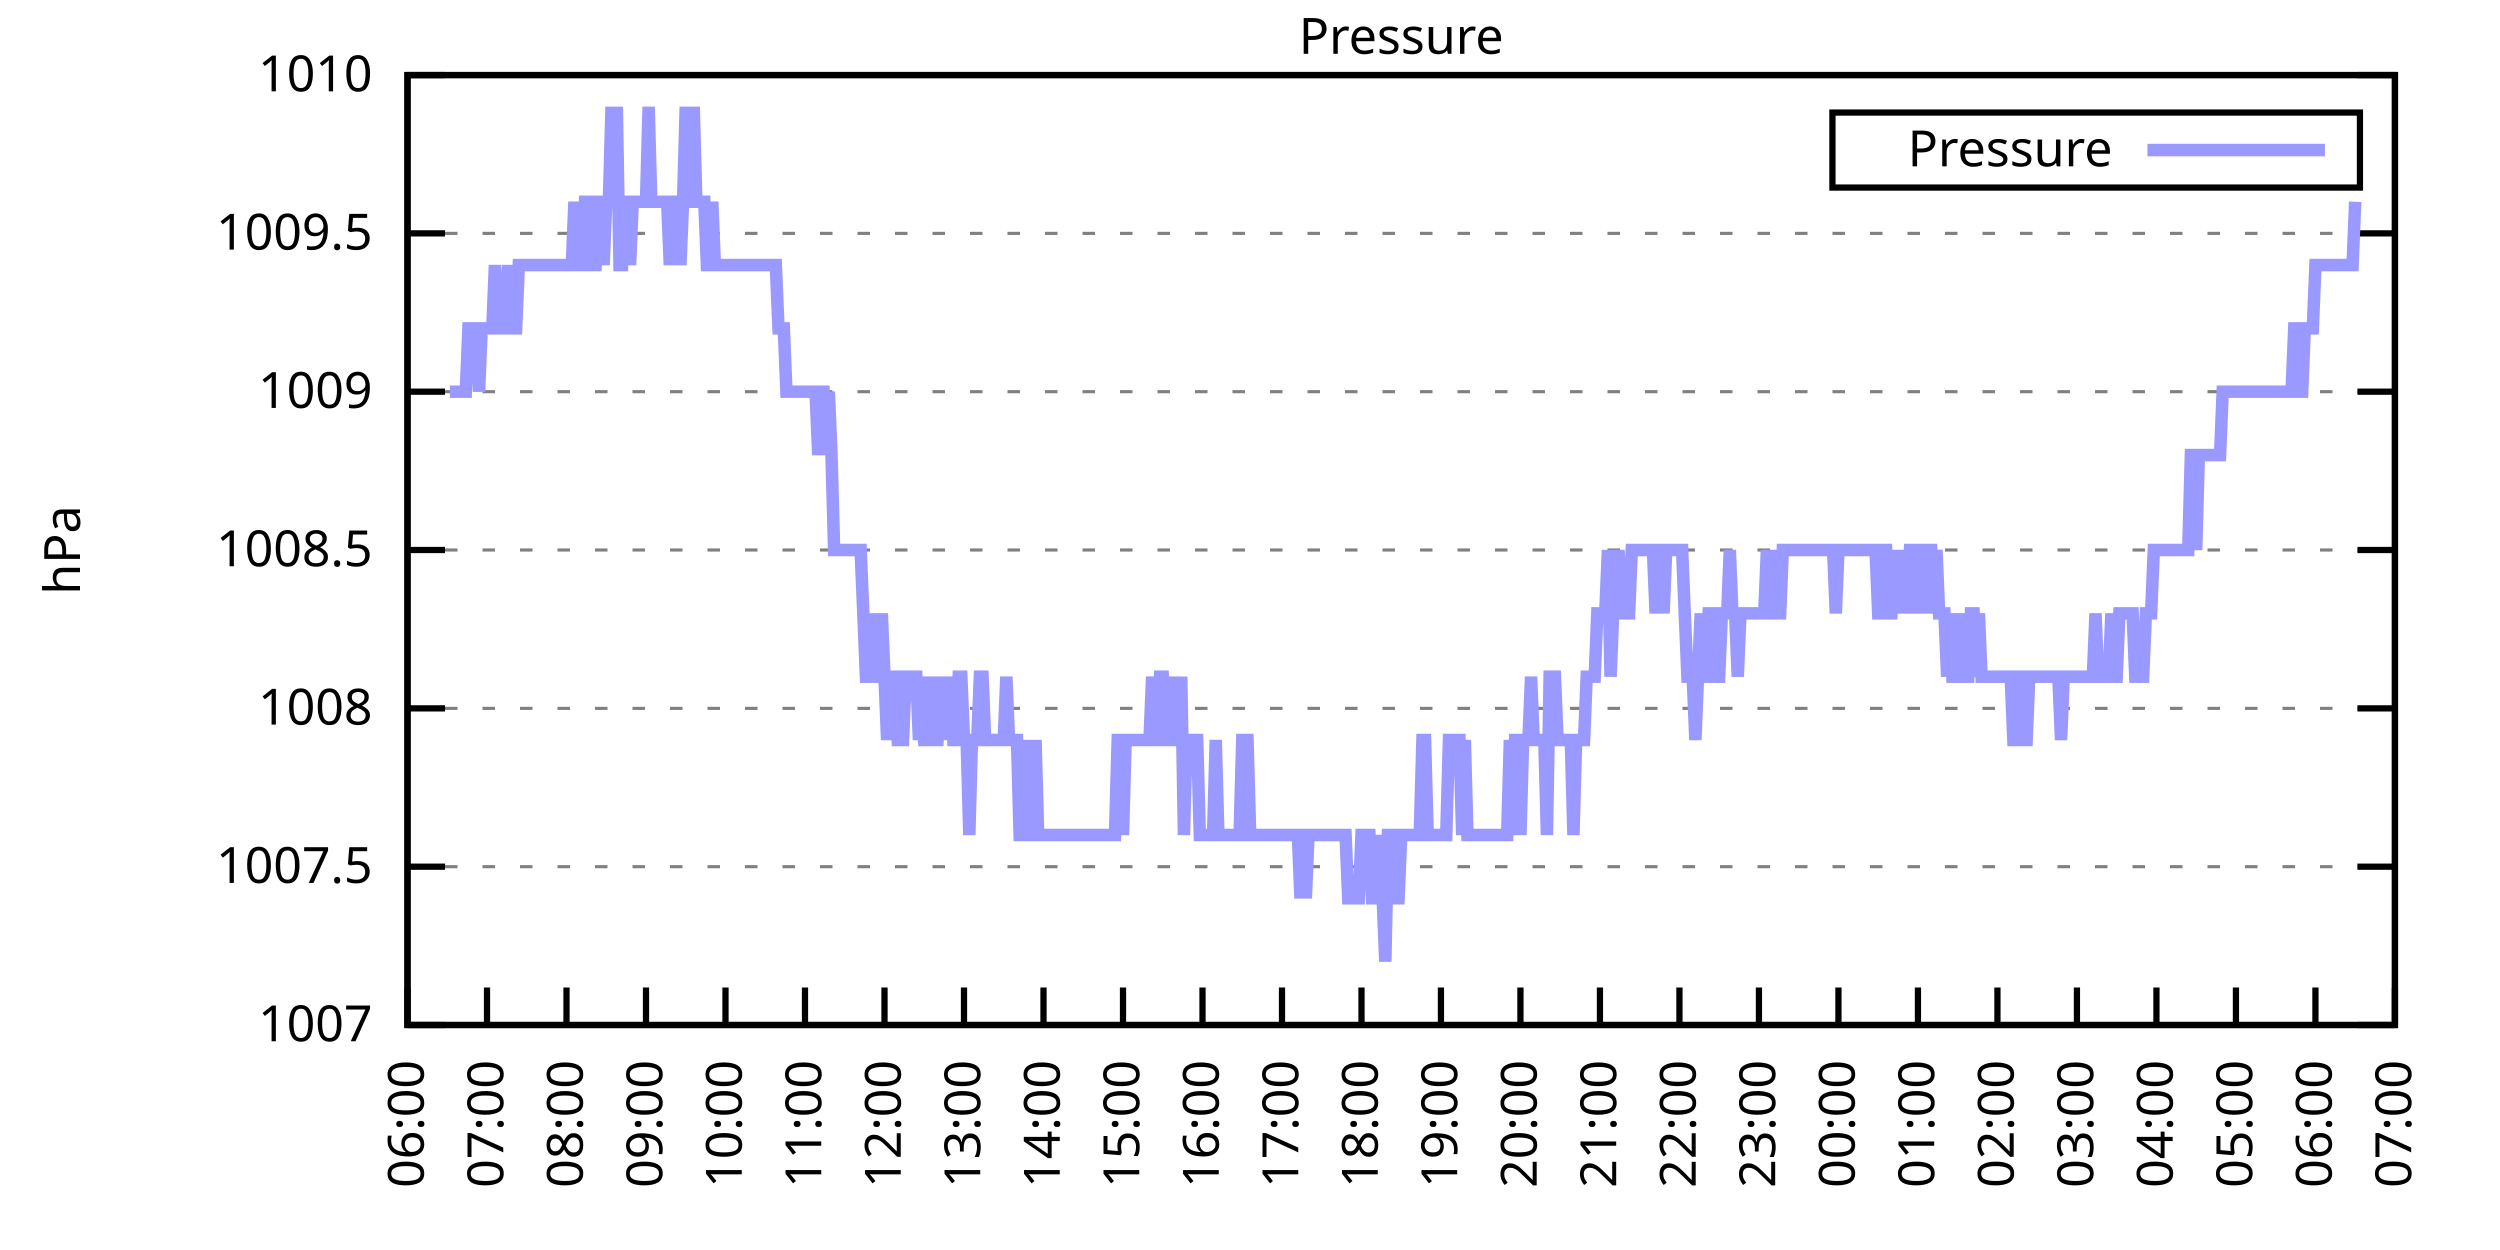
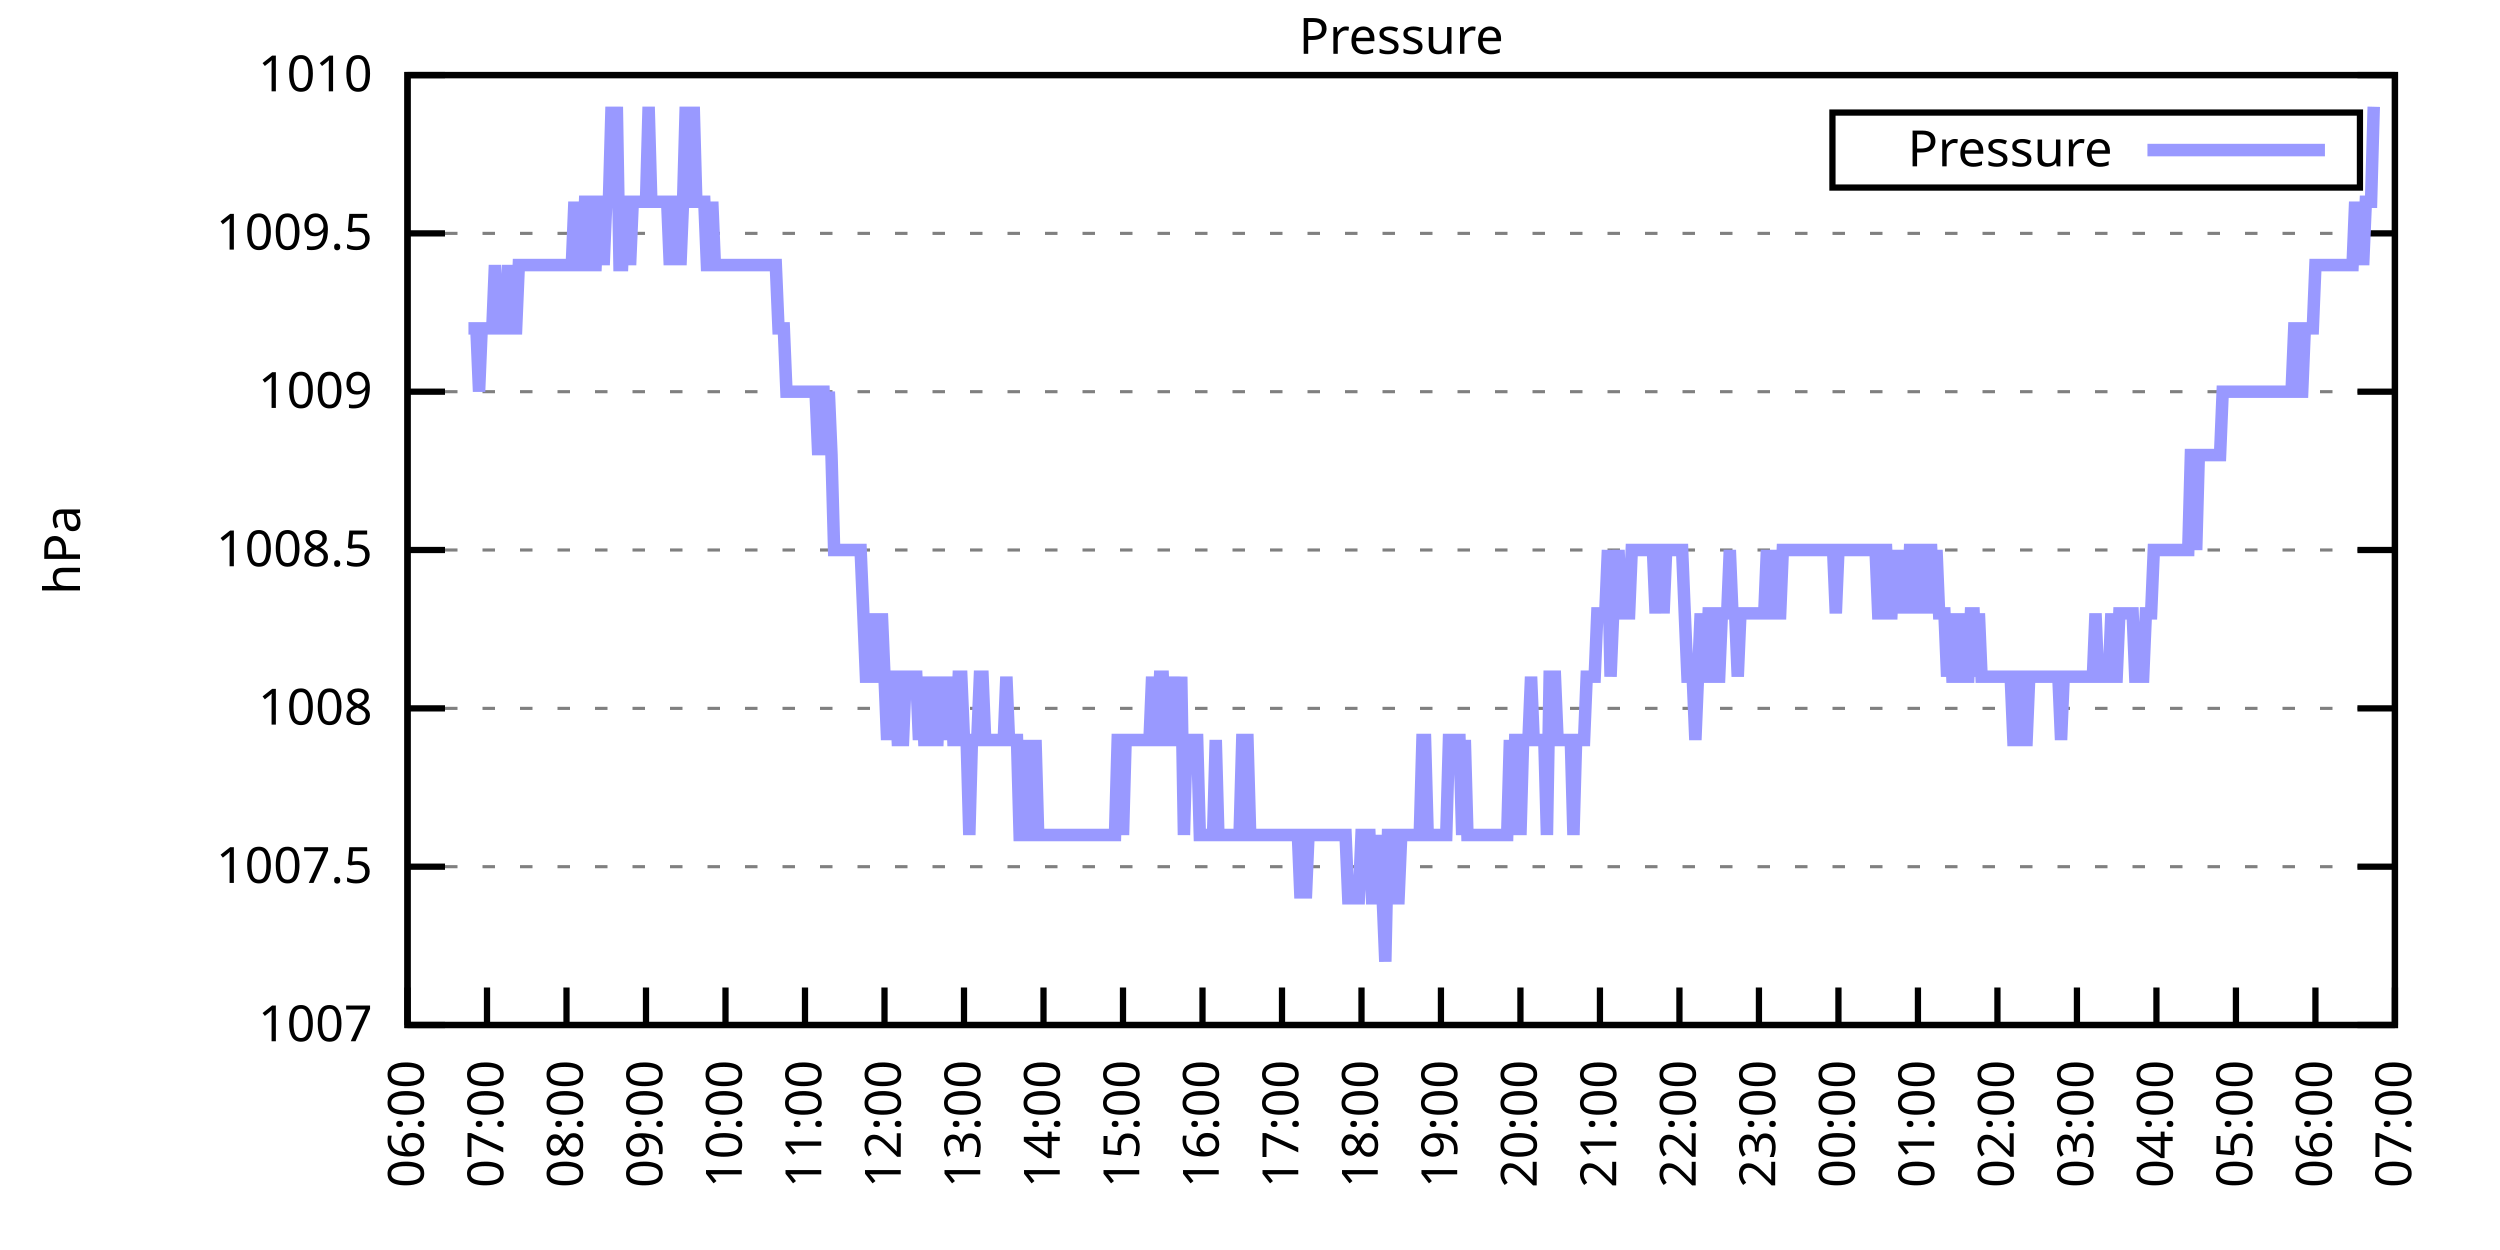
<svg xmlns="http://www.w3.org/2000/svg" xmlns:xlink="http://www.w3.org/1999/xlink" width="400" height="200" viewBox="0 0 400 200">
  <g id="gnuplot_canvas">
    <rect x="0" y="0" width="400" height="200" fill="none" />
    <defs>
      <circle id="gpDot" r="0.5" stroke-width="0.5" stroke="currentColor" />
      <path id="gpPt0" stroke-width="0.333" stroke="currentColor" d="M-1,0 h2 M0,-1 v2" />
      <path id="gpPt1" stroke-width="0.333" stroke="currentColor" d="M-1,-1 L1,1 M1,-1 L-1,1" />
      <path id="gpPt2" stroke-width="0.333" stroke="currentColor" d="M-1,0 L1,0 M0,-1 L0,1 M-1,-1 L1,1 M-1,1 L1,-1" />
      <rect id="gpPt3" stroke-width="0.333" stroke="currentColor" x="-1" y="-1" width="2" height="2" />
      <rect id="gpPt4" stroke-width="0.333" stroke="currentColor" fill="currentColor" x="-1" y="-1" width="2" height="2" />
      <circle id="gpPt5" stroke-width="0.333" stroke="currentColor" cx="0" cy="0" r="1" />
      <use xlink:href="#gpPt5" id="gpPt6" fill="currentColor" stroke="none" />
      <path id="gpPt7" stroke-width="0.333" stroke="currentColor" d="M0,-1.33 L-1.33,0.67 L1.33,0.67 z" />
      <use xlink:href="#gpPt7" id="gpPt8" fill="currentColor" stroke="none" />
      <use xlink:href="#gpPt7" id="gpPt9" stroke="currentColor" transform="rotate(180)" />
      <use xlink:href="#gpPt9" id="gpPt10" fill="currentColor" stroke="none" />
      <use xlink:href="#gpPt3" id="gpPt11" stroke="currentColor" transform="rotate(45)" />
      <use xlink:href="#gpPt11" id="gpPt12" fill="currentColor" stroke="none" />
      <path id="gpPt13" stroke-width="0.333" stroke="currentColor" d="M0,1.330 L1.265,0.411 L0.782,-1.067 L-0.782,-1.076 L-1.265,0.411 z" />
      <use xlink:href="#gpPt13" id="gpPt14" fill="currentColor" stroke="none" />
      <filter id="textbox" filterUnits="objectBoundingBox" x="0" y="0" height="1" width="1">
        <feFlood flood-color="white" flood-opacity="1" result="bgnd" />
        <feComposite in="SourceGraphic" in2="bgnd" operator="atop" />
      </filter>
      <filter id="greybox" filterUnits="objectBoundingBox" x="0" y="0" height="1" width="1">
        <feFlood flood-color="lightgrey" flood-opacity="1" result="grey" />
        <feComposite in="SourceGraphic" in2="grey" operator="atop" />
      </filter>
    </defs>
    <g fill="none" color="white" stroke="currentColor" stroke-width="1.00" stroke-linecap="butt" stroke-linejoin="miter">
</g>
    <g fill="none" color="black" stroke="currentColor" stroke-width="1.00" stroke-linecap="butt" stroke-linejoin="miter">
      <g stroke="none" shape-rendering="crispEdges">
        <polygon fill="rgb(255, 255, 255)" points="65.20,164.00 383.18,164.00 383.18,12.02 65.20,12.02 " />
      </g>
    </g>
    <g fill="none" color="black" stroke="currentColor" stroke-width="1.00" stroke-linecap="butt" stroke-linejoin="miter">
</g>
    <g fill="none" color="black" stroke="black" stroke-width="0.50" stroke-linecap="butt" stroke-linejoin="miter">
</g>
    <g fill="none" color="gray" stroke="currentColor" stroke-width="0.50" stroke-linecap="butt" stroke-linejoin="miter">
      <path stroke="gray" stroke-dasharray="2,4" class="gridline" d="M65.20,164.00 L383.19,164.00  " />
    </g>
    <g fill="none" color="gray" stroke="gray" stroke-width="1.00" stroke-linecap="butt" stroke-linejoin="miter">
</g>
    <g fill="none" color="black" stroke="currentColor" stroke-width="1.00" stroke-linecap="butt" stroke-linejoin="miter">
      <path stroke="black" d="M65.20,164.00 L71.20,164.00 M383.19,164.00 L377.19,164.00  " />
      <g transform="translate(59.60,166.60)" stroke="none" fill="black" font-family="Sans" font-size="8.00" text-anchor="end">
        <text>
          <tspan font-family="Sans"> 1007</tspan>
        </text>
      </g>
    </g>
    <g fill="none" color="black" stroke="currentColor" stroke-width="1.00" stroke-linecap="butt" stroke-linejoin="miter">
</g>
    <g fill="none" color="black" stroke="black" stroke-width="0.50" stroke-linecap="butt" stroke-linejoin="miter">
</g>
    <g fill="none" color="gray" stroke="currentColor" stroke-width="0.50" stroke-linecap="butt" stroke-linejoin="miter">
      <path stroke="gray" stroke-dasharray="2,4" class="gridline" d="M65.20,138.67 L383.19,138.67  " />
    </g>
    <g fill="none" color="gray" stroke="gray" stroke-width="1.00" stroke-linecap="butt" stroke-linejoin="miter">
</g>
    <g fill="none" color="black" stroke="currentColor" stroke-width="1.00" stroke-linecap="butt" stroke-linejoin="miter">
      <path stroke="black" d="M65.20,138.67 L71.20,138.67 M383.19,138.67 L377.19,138.67  " />
      <g transform="translate(59.60,141.27)" stroke="none" fill="black" font-family="Sans" font-size="8.00" text-anchor="end">
        <text>
          <tspan font-family="Sans"> 1007.5</tspan>
        </text>
      </g>
    </g>
    <g fill="none" color="black" stroke="currentColor" stroke-width="1.00" stroke-linecap="butt" stroke-linejoin="miter">
</g>
    <g fill="none" color="black" stroke="black" stroke-width="0.50" stroke-linecap="butt" stroke-linejoin="miter">
</g>
    <g fill="none" color="gray" stroke="currentColor" stroke-width="0.50" stroke-linecap="butt" stroke-linejoin="miter">
      <path stroke="gray" stroke-dasharray="2,4" class="gridline" d="M65.20,113.34 L383.19,113.34  " />
    </g>
    <g fill="none" color="gray" stroke="gray" stroke-width="1.00" stroke-linecap="butt" stroke-linejoin="miter">
</g>
    <g fill="none" color="black" stroke="currentColor" stroke-width="1.00" stroke-linecap="butt" stroke-linejoin="miter">
      <path stroke="black" d="M65.20,113.34 L71.20,113.34 M383.19,113.34 L377.19,113.34  " />
      <g transform="translate(59.60,115.94)" stroke="none" fill="black" font-family="Sans" font-size="8.00" text-anchor="end">
        <text>
          <tspan font-family="Sans"> 1008</tspan>
        </text>
      </g>
    </g>
    <g fill="none" color="black" stroke="currentColor" stroke-width="1.00" stroke-linecap="butt" stroke-linejoin="miter">
</g>
    <g fill="none" color="black" stroke="black" stroke-width="0.50" stroke-linecap="butt" stroke-linejoin="miter">
</g>
    <g fill="none" color="gray" stroke="currentColor" stroke-width="0.50" stroke-linecap="butt" stroke-linejoin="miter">
      <path stroke="gray" stroke-dasharray="2,4" class="gridline" d="M65.20,88.00 L383.19,88.00  " />
    </g>
    <g fill="none" color="gray" stroke="gray" stroke-width="1.00" stroke-linecap="butt" stroke-linejoin="miter">
</g>
    <g fill="none" color="black" stroke="currentColor" stroke-width="1.00" stroke-linecap="butt" stroke-linejoin="miter">
      <path stroke="black" d="M65.20,88.00 L71.20,88.00 M383.19,88.00 L377.19,88.00  " />
      <g transform="translate(59.60,90.60)" stroke="none" fill="black" font-family="Sans" font-size="8.00" text-anchor="end">
        <text>
          <tspan font-family="Sans"> 1008.5</tspan>
        </text>
      </g>
    </g>
    <g fill="none" color="black" stroke="currentColor" stroke-width="1.00" stroke-linecap="butt" stroke-linejoin="miter">
</g>
    <g fill="none" color="black" stroke="black" stroke-width="0.50" stroke-linecap="butt" stroke-linejoin="miter">
</g>
    <g fill="none" color="gray" stroke="currentColor" stroke-width="0.50" stroke-linecap="butt" stroke-linejoin="miter">
      <path stroke="gray" stroke-dasharray="2,4" class="gridline" d="M65.20,62.67 L383.19,62.67  " />
    </g>
    <g fill="none" color="gray" stroke="gray" stroke-width="1.00" stroke-linecap="butt" stroke-linejoin="miter">
</g>
    <g fill="none" color="black" stroke="currentColor" stroke-width="1.00" stroke-linecap="butt" stroke-linejoin="miter">
      <path stroke="black" d="M65.20,62.67 L71.20,62.67 M383.19,62.67 L377.19,62.67  " />
      <g transform="translate(59.60,65.27)" stroke="none" fill="black" font-family="Sans" font-size="8.00" text-anchor="end">
        <text>
          <tspan font-family="Sans"> 1009</tspan>
        </text>
      </g>
    </g>
    <g fill="none" color="black" stroke="currentColor" stroke-width="1.00" stroke-linecap="butt" stroke-linejoin="miter">
</g>
    <g fill="none" color="black" stroke="black" stroke-width="0.50" stroke-linecap="butt" stroke-linejoin="miter">
</g>
    <g fill="none" color="gray" stroke="currentColor" stroke-width="0.50" stroke-linecap="butt" stroke-linejoin="miter">
      <path stroke="gray" stroke-dasharray="2,4" class="gridline" d="M65.20,37.34 L383.19,37.34  " />
    </g>
    <g fill="none" color="gray" stroke="gray" stroke-width="1.00" stroke-linecap="butt" stroke-linejoin="miter">
</g>
    <g fill="none" color="black" stroke="currentColor" stroke-width="1.00" stroke-linecap="butt" stroke-linejoin="miter">
      <path stroke="black" d="M65.20,37.34 L71.20,37.34 M383.19,37.34 L377.19,37.34  " />
      <g transform="translate(59.60,39.94)" stroke="none" fill="black" font-family="Sans" font-size="8.00" text-anchor="end">
        <text>
          <tspan font-family="Sans"> 1009.5</tspan>
        </text>
      </g>
    </g>
    <g fill="none" color="black" stroke="currentColor" stroke-width="1.00" stroke-linecap="butt" stroke-linejoin="miter">
</g>
    <g fill="none" color="black" stroke="black" stroke-width="0.50" stroke-linecap="butt" stroke-linejoin="miter">
</g>
    <g fill="none" color="gray" stroke="currentColor" stroke-width="0.50" stroke-linecap="butt" stroke-linejoin="miter">
      <path stroke="gray" stroke-dasharray="2,4" class="gridline" d="M65.20,12.01 L383.19,12.01  " />
    </g>
    <g fill="none" color="gray" stroke="gray" stroke-width="1.00" stroke-linecap="butt" stroke-linejoin="miter">
</g>
    <g fill="none" color="black" stroke="currentColor" stroke-width="1.00" stroke-linecap="butt" stroke-linejoin="miter">
      <path stroke="black" d="M65.20,12.01 L71.20,12.01 M383.19,12.01 L377.19,12.01  " />
      <g transform="translate(59.60,14.61)" stroke="none" fill="black" font-family="Sans" font-size="8.00" text-anchor="end">
        <text>
          <tspan font-family="Sans"> 1010</tspan>
        </text>
      </g>
    </g>
    <g fill="none" color="black" stroke="currentColor" stroke-width="1.00" stroke-linecap="butt" stroke-linejoin="miter">
      <path stroke="black" d="M65.20,164.00 L65.20,158.00  " />
      <g transform="translate(67.80,169.60) rotate(270.00)" stroke="none" fill="black" font-family="Sans" font-size="8.00" text-anchor="end">
        <text>
          <tspan font-family="Sans">06:00</tspan>
        </text>
      </g>
    </g>
    <g fill="none" color="black" stroke="currentColor" stroke-width="1.00" stroke-linecap="butt" stroke-linejoin="miter">
      <path stroke="black" d="M77.92,164.00 L77.92,158.00  " />
      <g transform="translate(80.52,169.60) rotate(270.00)" stroke="none" fill="black" font-family="Sans" font-size="8.00" text-anchor="end">
        <text>
          <tspan font-family="Sans">07:00</tspan>
        </text>
      </g>
    </g>
    <g fill="none" color="black" stroke="currentColor" stroke-width="1.00" stroke-linecap="butt" stroke-linejoin="miter">
      <path stroke="black" d="M90.64,164.00 L90.64,158.00  " />
      <g transform="translate(93.24,169.60) rotate(270.00)" stroke="none" fill="black" font-family="Sans" font-size="8.00" text-anchor="end">
        <text>
          <tspan font-family="Sans">08:00</tspan>
        </text>
      </g>
    </g>
    <g fill="none" color="black" stroke="currentColor" stroke-width="1.00" stroke-linecap="butt" stroke-linejoin="miter">
      <path stroke="black" d="M103.36,164.00 L103.36,158.00  " />
      <g transform="translate(105.96,169.60) rotate(270.00)" stroke="none" fill="black" font-family="Sans" font-size="8.00" text-anchor="end">
        <text>
          <tspan font-family="Sans">09:00</tspan>
        </text>
      </g>
    </g>
    <g fill="none" color="black" stroke="currentColor" stroke-width="1.00" stroke-linecap="butt" stroke-linejoin="miter">
      <path stroke="black" d="M116.08,164.00 L116.08,158.00  " />
      <g transform="translate(118.68,169.60) rotate(270.00)" stroke="none" fill="black" font-family="Sans" font-size="8.00" text-anchor="end">
        <text>
          <tspan font-family="Sans">10:00</tspan>
        </text>
      </g>
    </g>
    <g fill="none" color="black" stroke="currentColor" stroke-width="1.00" stroke-linecap="butt" stroke-linejoin="miter">
      <path stroke="black" d="M128.80,164.00 L128.80,158.00  " />
      <g transform="translate(131.40,169.60) rotate(270.00)" stroke="none" fill="black" font-family="Sans" font-size="8.00" text-anchor="end">
        <text>
          <tspan font-family="Sans">11:00</tspan>
        </text>
      </g>
    </g>
    <g fill="none" color="black" stroke="currentColor" stroke-width="1.00" stroke-linecap="butt" stroke-linejoin="miter">
      <path stroke="black" d="M141.52,164.00 L141.52,158.00  " />
      <g transform="translate(144.12,169.60) rotate(270.00)" stroke="none" fill="black" font-family="Sans" font-size="8.00" text-anchor="end">
        <text>
          <tspan font-family="Sans">12:00</tspan>
        </text>
      </g>
    </g>
    <g fill="none" color="black" stroke="currentColor" stroke-width="1.00" stroke-linecap="butt" stroke-linejoin="miter">
      <path stroke="black" d="M154.24,164.00 L154.24,158.00  " />
      <g transform="translate(156.84,169.60) rotate(270.00)" stroke="none" fill="black" font-family="Sans" font-size="8.00" text-anchor="end">
        <text>
          <tspan font-family="Sans">13:00</tspan>
        </text>
      </g>
    </g>
    <g fill="none" color="black" stroke="currentColor" stroke-width="1.00" stroke-linecap="butt" stroke-linejoin="miter">
      <path stroke="black" d="M166.96,164.00 L166.96,158.00  " />
      <g transform="translate(169.56,169.60) rotate(270.00)" stroke="none" fill="black" font-family="Sans" font-size="8.00" text-anchor="end">
        <text>
          <tspan font-family="Sans">14:00</tspan>
        </text>
      </g>
    </g>
    <g fill="none" color="black" stroke="currentColor" stroke-width="1.00" stroke-linecap="butt" stroke-linejoin="miter">
      <path stroke="black" d="M179.68,164.00 L179.68,158.00  " />
      <g transform="translate(182.28,169.60) rotate(270.00)" stroke="none" fill="black" font-family="Sans" font-size="8.00" text-anchor="end">
        <text>
          <tspan font-family="Sans">15:00</tspan>
        </text>
      </g>
    </g>
    <g fill="none" color="black" stroke="currentColor" stroke-width="1.00" stroke-linecap="butt" stroke-linejoin="miter">
      <path stroke="black" d="M192.40,164.00 L192.40,158.00  " />
      <g transform="translate(195.00,169.60) rotate(270.00)" stroke="none" fill="black" font-family="Sans" font-size="8.00" text-anchor="end">
        <text>
          <tspan font-family="Sans">16:00</tspan>
        </text>
      </g>
    </g>
    <g fill="none" color="black" stroke="currentColor" stroke-width="1.00" stroke-linecap="butt" stroke-linejoin="miter">
      <path stroke="black" d="M205.12,164.00 L205.12,158.00  " />
      <g transform="translate(207.72,169.60) rotate(270.00)" stroke="none" fill="black" font-family="Sans" font-size="8.00" text-anchor="end">
        <text>
          <tspan font-family="Sans">17:00</tspan>
        </text>
      </g>
    </g>
    <g fill="none" color="black" stroke="currentColor" stroke-width="1.00" stroke-linecap="butt" stroke-linejoin="miter">
      <path stroke="black" d="M217.84,164.00 L217.84,158.00  " />
      <g transform="translate(220.44,169.60) rotate(270.00)" stroke="none" fill="black" font-family="Sans" font-size="8.00" text-anchor="end">
        <text>
          <tspan font-family="Sans">18:00</tspan>
        </text>
      </g>
    </g>
    <g fill="none" color="black" stroke="currentColor" stroke-width="1.00" stroke-linecap="butt" stroke-linejoin="miter">
      <path stroke="black" d="M230.55,164.00 L230.55,158.00  " />
      <g transform="translate(233.15,169.60) rotate(270.00)" stroke="none" fill="black" font-family="Sans" font-size="8.00" text-anchor="end">
        <text>
          <tspan font-family="Sans">19:00</tspan>
        </text>
      </g>
    </g>
    <g fill="none" color="black" stroke="currentColor" stroke-width="1.00" stroke-linecap="butt" stroke-linejoin="miter">
      <path stroke="black" d="M243.27,164.00 L243.27,158.00  " />
      <g transform="translate(245.87,169.60) rotate(270.00)" stroke="none" fill="black" font-family="Sans" font-size="8.00" text-anchor="end">
        <text>
          <tspan font-family="Sans">20:00</tspan>
        </text>
      </g>
    </g>
    <g fill="none" color="black" stroke="currentColor" stroke-width="1.00" stroke-linecap="butt" stroke-linejoin="miter">
      <path stroke="black" d="M255.99,164.00 L255.99,158.00  " />
      <g transform="translate(258.59,169.60) rotate(270.00)" stroke="none" fill="black" font-family="Sans" font-size="8.00" text-anchor="end">
        <text>
          <tspan font-family="Sans">21:00</tspan>
        </text>
      </g>
    </g>
    <g fill="none" color="black" stroke="currentColor" stroke-width="1.00" stroke-linecap="butt" stroke-linejoin="miter">
      <path stroke="black" d="M268.71,164.00 L268.71,158.00  " />
      <g transform="translate(271.31,169.60) rotate(270.00)" stroke="none" fill="black" font-family="Sans" font-size="8.00" text-anchor="end">
        <text>
          <tspan font-family="Sans">22:00</tspan>
        </text>
      </g>
    </g>
    <g fill="none" color="black" stroke="currentColor" stroke-width="1.00" stroke-linecap="butt" stroke-linejoin="miter">
      <path stroke="black" d="M281.43,164.00 L281.43,158.00  " />
      <g transform="translate(284.03,169.60) rotate(270.00)" stroke="none" fill="black" font-family="Sans" font-size="8.00" text-anchor="end">
        <text>
          <tspan font-family="Sans">23:00</tspan>
        </text>
      </g>
    </g>
    <g fill="none" color="black" stroke="currentColor" stroke-width="1.00" stroke-linecap="butt" stroke-linejoin="miter">
      <path stroke="black" d="M294.15,164.00 L294.15,158.00  " />
      <g transform="translate(296.75,169.60) rotate(270.00)" stroke="none" fill="black" font-family="Sans" font-size="8.00" text-anchor="end">
        <text>
          <tspan font-family="Sans">00:00</tspan>
        </text>
      </g>
    </g>
    <g fill="none" color="black" stroke="currentColor" stroke-width="1.00" stroke-linecap="butt" stroke-linejoin="miter">
      <path stroke="black" d="M306.87,164.00 L306.87,158.00  " />
      <g transform="translate(309.47,169.60) rotate(270.00)" stroke="none" fill="black" font-family="Sans" font-size="8.00" text-anchor="end">
        <text>
          <tspan font-family="Sans">01:00</tspan>
        </text>
      </g>
    </g>
    <g fill="none" color="black" stroke="currentColor" stroke-width="1.00" stroke-linecap="butt" stroke-linejoin="miter">
      <path stroke="black" d="M319.59,164.00 L319.59,158.00  " />
      <g transform="translate(322.19,169.60) rotate(270.00)" stroke="none" fill="black" font-family="Sans" font-size="8.00" text-anchor="end">
        <text>
          <tspan font-family="Sans">02:00</tspan>
        </text>
      </g>
    </g>
    <g fill="none" color="black" stroke="currentColor" stroke-width="1.00" stroke-linecap="butt" stroke-linejoin="miter">
      <path stroke="black" d="M332.31,164.00 L332.31,158.00  " />
      <g transform="translate(334.91,169.60) rotate(270.00)" stroke="none" fill="black" font-family="Sans" font-size="8.00" text-anchor="end">
        <text>
          <tspan font-family="Sans">03:00</tspan>
        </text>
      </g>
    </g>
    <g fill="none" color="black" stroke="currentColor" stroke-width="1.00" stroke-linecap="butt" stroke-linejoin="miter">
      <path stroke="black" d="M345.03,164.00 L345.03,158.00  " />
      <g transform="translate(347.63,169.60) rotate(270.00)" stroke="none" fill="black" font-family="Sans" font-size="8.00" text-anchor="end">
        <text>
          <tspan font-family="Sans">04:00</tspan>
        </text>
      </g>
    </g>
    <g fill="none" color="black" stroke="currentColor" stroke-width="1.00" stroke-linecap="butt" stroke-linejoin="miter">
      <path stroke="black" d="M357.75,164.00 L357.75,158.00  " />
      <g transform="translate(360.35,169.60) rotate(270.00)" stroke="none" fill="black" font-family="Sans" font-size="8.00" text-anchor="end">
        <text>
          <tspan font-family="Sans">05:00</tspan>
        </text>
      </g>
    </g>
    <g fill="none" color="black" stroke="currentColor" stroke-width="1.00" stroke-linecap="butt" stroke-linejoin="miter">
      <path stroke="black" d="M370.47,164.00 L370.47,158.00  " />
      <g transform="translate(373.07,169.60) rotate(270.00)" stroke="none" fill="black" font-family="Sans" font-size="8.00" text-anchor="end">
        <text>
          <tspan font-family="Sans">06:00</tspan>
        </text>
      </g>
    </g>
    <g fill="none" color="black" stroke="currentColor" stroke-width="1.00" stroke-linecap="butt" stroke-linejoin="miter">
      <path stroke="black" d="M383.19,164.00 L383.19,158.00  " />
      <g transform="translate(385.79,169.60) rotate(270.00)" stroke="none" fill="black" font-family="Sans" font-size="8.00" text-anchor="end">
        <text>
          <tspan font-family="Sans">07:00</tspan>
        </text>
      </g>
    </g>
    <g fill="none" color="black" stroke="currentColor" stroke-width="1.00" stroke-linecap="butt" stroke-linejoin="miter">
</g>
    <g fill="none" color="black" stroke="currentColor" stroke-width="1.00" stroke-linecap="butt" stroke-linejoin="miter">
      <path stroke="black" d="M65.20,12.01 L65.20,164.00 L383.19,164.00 L383.19,12.01 L65.20,12.01 Z  " />
    </g>
    <g fill="none" color="black" stroke="currentColor" stroke-width="1.00" stroke-linecap="butt" stroke-linejoin="miter">
</g>
    <g fill="none" color="black" stroke="currentColor" stroke-width="1.00" stroke-linecap="butt" stroke-linejoin="miter">
      <path stroke="black" d="M293.19,30.01 L293.19,18.01 L377.59,18.01 L377.59,30.01 L293.19,30.01 Z  " />
    </g>
    <g id="Pressure_plot_1">
      <g fill="none" color="white" stroke="black" stroke-width="2.00" stroke-linecap="butt" stroke-linejoin="miter">
</g>
      <g fill="none" color="black" stroke="currentColor" stroke-width="2.00" stroke-linecap="butt" stroke-linejoin="miter">
        <g transform="translate(337.99,26.61)" stroke="none" fill="black" font-family="Sans" font-size="8.00" text-anchor="end">
          <text>
            <tspan font-family="Sans">Pressure</tspan>
          </text>
        </g>
      </g>
      <g fill="none" color="black" stroke="currentColor" stroke-width="2.00" stroke-linecap="butt" stroke-linejoin="miter">
-         <path stroke="rgb(153, 153, 255)" d="M343.59,24.01 L371.99,24.01 M71.98,62.67 L72.41,62.67 L72.83,62.67 L73.26,62.67 L73.68,62.67 L74.10,62.67   L74.53,62.67 L74.95,52.54 L75.38,52.54 L75.80,52.54 L76.22,52.54 L76.65,62.67 L77.07,52.54 L77.50,52.54   L77.92,52.54 L78.34,52.54 L78.77,52.54 L79.19,42.41 L79.62,52.54 L80.04,52.54 L80.46,52.54 L80.89,52.54   L81.31,42.41 L81.74,52.54 L82.16,52.54 L82.58,52.54 L83.01,42.41 L83.43,42.41 L83.86,42.41 L84.28,42.41   L84.70,42.41 L85.13,42.41 L85.55,42.41 L85.98,42.41 L86.40,42.41 L86.82,42.41 L87.25,42.41 L87.67,42.41   L88.10,42.41 L88.52,42.41 L88.94,42.41 L89.37,42.41 L89.79,42.41 L90.22,42.41 L90.64,42.41 L91.06,42.41   L91.49,42.41 L91.91,32.28 L92.34,42.41 L92.76,42.41 L93.18,42.41 L93.61,32.28 L94.03,32.28 L94.46,42.41   L94.88,42.41 L95.30,42.41 L95.73,32.28 L96.15,32.28 L96.58,42.41 L97.00,32.28 L97.42,32.28 L97.85,17.08   L98.27,32.28 L98.69,17.08 L99.12,42.41 L99.54,42.41 L99.97,32.28 L100.39,32.28 L100.81,42.41 L101.24,32.28   L101.66,32.28 L102.09,32.28 L102.51,32.28 L102.93,32.28 L103.36,32.28 L103.78,17.08 L104.21,32.28 L104.63,32.28   L105.05,32.28 L105.48,32.28 L105.90,32.28 L106.33,32.28 L106.75,32.28 L107.17,42.41 L107.60,32.28 L108.02,32.28   L108.45,32.28 L108.87,42.41 L109.29,32.28 L109.72,17.08 L110.14,32.28 L110.57,32.28 L110.99,17.08 L111.41,32.28   L111.84,32.28 L112.26,32.28 L112.69,32.28 L113.11,42.41 L113.53,42.41 L113.96,32.28 L114.38,42.41 L114.81,42.41   L115.23,42.41 L115.65,42.41 L116.08,42.41 L116.50,42.41 L116.93,42.41 L117.35,42.41 L117.77,42.41 L118.20,42.41   L118.62,42.41 L119.05,42.41 L119.47,42.41 L119.89,42.41 L120.32,42.41 L120.74,42.41 L121.17,42.41 L121.59,42.41   L122.01,42.41 L122.44,42.41 L122.86,42.41 L123.29,42.41 L123.71,42.41 L124.13,42.41 L124.56,52.54 L124.98,52.54   L125.41,52.54 L125.83,62.67 L126.25,62.67 L126.68,62.67 L127.10,62.67 L127.53,62.67 L127.95,62.67 L128.37,62.67   L128.80,62.67 L129.22,62.67 L129.65,62.67 L130.07,62.67 L130.49,62.67 L130.92,72.81 L131.34,62.67 L131.77,62.67   L132.19,72.81 L132.61,62.67 L133.04,72.81 L133.46,88.00 L133.89,88.00 L134.31,88.00 L134.73,88.00 L135.16,88.00   L135.58,88.00 L136.01,88.00 L136.43,88.00 L136.85,88.00 L137.28,88.00 L137.70,88.00 L138.13,98.14 L138.55,108.27   L138.97,108.27 L139.40,108.27 L139.82,98.14 L140.25,108.27 L140.67,108.27 L141.09,98.14 L141.52,108.27 L141.94,118.40   L142.37,108.27 L142.79,108.27 L143.21,108.27 L143.64,118.40 L144.06,118.40 L144.49,118.40 L144.91,108.27 L145.33,108.27   L145.76,108.27 L146.18,108.27 L146.61,108.27 L147.03,118.40 L147.45,108.27 L147.88,118.40 L148.30,118.40 L148.73,108.27   L149.15,118.40 L149.57,118.40 L150.00,118.40 L150.42,108.27 L150.85,118.40 L151.27,108.27 L151.69,118.40 L152.12,108.27   L152.54,118.40 L152.97,118.40 L153.39,108.27 L153.81,108.27 L154.24,118.40 L154.66,118.40 L155.09,133.60 L155.51,118.40   L155.93,118.40 L156.36,118.40 L156.78,108.27 L157.21,108.27 L157.63,118.40 L158.05,118.40 L158.48,118.40 L158.90,118.40   L159.33,118.40 L159.75,118.40 L160.17,118.40 L160.60,118.40 L161.02,108.27 L161.44,118.40 L161.87,118.40 L162.29,118.40   L162.72,118.40 L163.14,133.60 L163.56,133.60 L163.99,133.60 L164.41,118.40 L164.84,133.60 L165.26,133.60 L165.68,118.40   L166.11,133.60 L166.53,133.60 L166.96,133.60 L167.38,133.60 L167.80,133.60 L168.23,133.60 L168.65,133.60 L169.08,133.60   L169.50,133.60 L169.92,133.60 L170.35,133.60 L170.77,133.60 L171.20,133.60 L171.62,133.60 L172.04,133.60 L172.47,133.60   L172.89,133.60 L173.32,133.60 L173.74,133.60 L174.16,133.60 L174.59,133.60 L175.01,133.60 L175.44,133.60 L175.86,133.60   L176.28,133.60 L176.71,133.60 L177.13,133.60 L177.56,133.60 L177.98,133.60 L178.40,133.60 L178.83,118.40 L179.25,118.40   L179.68,133.60 L180.10,118.40 L180.52,118.40 L180.95,118.40 L181.37,118.40 L181.80,118.40 L182.22,118.40 L182.64,118.40   L183.07,118.40 L183.49,118.40 L183.92,118.40 L184.34,108.27 L184.76,118.40 L185.19,118.40 L185.61,108.27 L186.04,108.27   L186.46,118.40 L186.88,118.40 L187.31,118.40 L187.73,108.27 L188.16,118.40 L188.58,118.40 L189.00,108.27 L189.43,133.60   L189.85,118.40 L190.28,118.40 L190.70,118.40 L191.12,118.40 L191.55,118.40 L191.97,133.60 L192.40,133.60 L192.82,133.60   L193.24,133.60 L193.67,133.60 L194.09,133.60 L194.52,118.40 L194.94,133.60 L195.36,133.60 L195.79,133.60 L196.21,133.60   L196.64,133.60 L197.06,133.60 L197.48,133.60 L197.91,133.60 L198.33,133.60 L198.76,118.40 L199.18,118.40 L199.60,118.40   L200.03,133.60 L200.45,133.60 L200.88,133.60 L201.30,133.60 L201.72,133.60 L202.15,133.60 L202.57,133.60 L203.00,133.60   L203.42,133.60 L203.84,133.60 L204.27,133.60 L204.69,133.60 L205.12,133.60 L205.54,133.60 L205.96,133.60 L206.39,133.60   L206.81,133.60 L207.24,133.60 L207.66,133.60 L208.08,143.73 L208.51,133.60 L208.93,143.73 L209.36,133.60 L209.78,133.60   L210.20,133.60 L210.63,133.60 L211.05,133.60 L211.48,133.60 L211.90,133.60 L212.32,133.60 L212.75,133.60 L213.17,133.60   L213.60,133.60 L214.02,133.60 L214.44,133.60 L214.87,133.60 L215.29,133.60 L215.72,143.73 L216.14,143.73 L216.56,143.73   L216.99,143.73 L217.41,143.73 L217.84,133.60 L218.26,133.60 L218.68,133.60 L219.11,133.60 L219.53,143.73 L219.96,143.73   L220.38,133.60 L220.80,143.73 L221.23,143.73 L221.65,153.87 L222.08,133.60 L222.50,133.60 L222.92,133.60 L223.35,143.73   L223.77,143.73 L224.20,133.60 L224.62,133.60 L225.04,133.60 L225.47,133.60 L225.89,133.60 L226.31,133.60 L226.74,133.60   L227.16,133.60 L227.59,118.40 L228.01,118.40 L228.43,133.60 L228.86,133.60 L229.28,133.60 L229.71,133.60 L230.13,133.60   L230.55,133.60 L230.98,133.60 L231.40,133.60 L231.83,118.40 L232.25,118.40 L232.67,118.40 L233.10,118.40 L233.52,118.40   L233.95,133.60 L234.37,118.40 L234.79,133.60 L235.22,133.60 L235.64,133.60 L236.07,133.60 L236.49,133.60 L236.91,133.60   L237.34,133.60 L237.76,133.60 L238.19,133.60 L238.61,133.60 L239.03,133.60 L239.46,133.60 L239.88,133.60 L240.31,133.60   L240.73,133.60 L241.15,133.60 L241.58,118.40 L242.00,133.60 L242.43,118.40 L242.85,118.40 L243.27,133.60 L243.70,118.40   L244.12,118.40 L244.55,118.40 L244.97,108.27 L245.39,118.40 L245.82,118.40 L246.24,118.40 L246.67,118.40 L247.09,118.40   L247.51,133.60 L247.94,108.27 L248.36,108.27 L248.79,108.27 L249.21,118.40 L249.63,118.40 L250.06,118.40 L250.48,118.40   L250.91,118.40 L251.33,118.40 L251.75,133.60 L252.18,118.40 L252.60,118.40 L253.03,118.40 L253.45,118.40 L253.87,108.27   L254.30,108.27 L254.72,108.27 L255.15,108.27 L255.57,98.14 L255.99,98.14 L256.42,98.14 L256.84,98.14 L257.27,88.00   L257.69,108.27 L258.11,98.14 L258.54,98.14 L258.96,88.00 L259.39,98.14 L259.81,98.14 L260.23,98.14 L260.66,98.14   L261.08,88.00 L261.51,88.00 L261.93,88.00 L262.35,88.00 L262.78,88.00 L263.20,88.00 L263.63,88.00 L264.05,88.00   L264.47,88.00 L264.90,98.14 L265.32,88.00 L265.75,88.00 L266.17,98.14 L266.59,88.00 L267.02,88.00 L267.44,88.00   L267.87,88.00 L268.29,88.00 L268.71,88.00 L269.14,88.00 L269.56,98.14 L269.99,108.27 L270.41,108.27 L270.83,108.27   L271.26,118.40 L271.68,108.27 L272.11,98.14 L272.53,108.27 L272.95,108.27 L273.38,98.14 L273.80,98.14 L274.23,108.27   L274.65,108.27 L275.07,108.27 L275.50,98.14 L275.92,98.14 L276.35,98.14 L276.77,88.00 L277.19,98.14 L277.62,98.14   L278.04,108.27 L278.47,98.14 L278.89,98.14 L279.31,98.14 L279.74,98.14 L280.16,98.14 L280.59,98.14 L281.01,98.14   L281.43,98.14 L281.86,98.14 L282.28,98.14 L282.71,88.00 L283.13,98.14 L283.55,88.00 L283.98,98.14 L284.40,98.14   L284.83,98.14 L285.25,88.00 L285.67,88.00 L286.10,88.00 L286.52,88.00 L286.95,88.00 L287.37,88.00 L287.79,88.00   L288.22,88.00 L288.64,88.00 L289.06,88.00 L289.49,88.00 L289.91,88.00 L290.34,88.00 L290.76,88.00 L291.18,88.00   L291.61,88.00 L292.03,88.00 L292.46,88.00 L292.88,88.00 L293.30,88.00 L293.73,98.14 L294.15,88.00 L294.58,88.00   L295.00,88.00 L295.42,88.00 L295.85,88.00 L296.27,88.00 L296.70,88.00 L297.12,88.00 L297.54,88.00 L297.97,88.00   L298.39,88.00 L298.82,88.00 L299.24,88.00 L299.66,88.00 L300.09,88.00 L300.51,98.14 L300.94,98.14 L301.36,88.00   L301.78,88.00 L302.21,98.14 L302.63,98.14 L303.06,88.00 L303.48,98.14 L303.90,88.00 L304.33,98.14 L304.75,88.00   L305.18,98.14 L305.60,88.00 L306.02,88.00 L306.45,88.00 L306.87,98.14 L307.30,88.00 L307.72,88.00 L308.14,98.14   L308.57,88.00 L308.99,88.00 L309.42,98.14 L309.84,88.00 L310.26,98.14 L310.69,98.14 L311.11,98.14 L311.54,108.27   L311.96,98.14 L312.38,108.27 L312.81,108.27 L313.23,108.27 L313.66,98.14 L314.08,108.27 L314.50,108.27 L314.93,108.27   L315.35,98.14 L315.78,98.14 L316.20,108.27 L316.62,98.14 L317.05,108.27 L317.47,108.27 L317.90,108.27 L318.32,108.27   L318.74,108.27 L319.17,108.27 L319.59,108.27 L320.02,108.27 L320.44,108.27 L320.86,108.27 L321.29,108.27 L321.71,108.27   L322.14,118.40 L322.56,118.40 L322.98,108.27 L323.41,108.27 L323.83,118.40 L324.26,118.40 L324.68,108.27 L325.10,108.27   L325.53,108.27 L325.95,108.27 L326.38,108.27 L326.80,108.27 L327.22,108.27 L327.65,108.27 L328.07,108.27 L328.50,108.27   L328.92,108.27 L329.34,108.27 L329.77,118.40 L330.19,108.27 L330.62,108.27 L331.04,108.27 L331.46,108.27 L331.89,108.27   L332.31,108.27 L332.74,108.27 L333.16,108.27 L333.58,108.27 L334.01,108.27 L334.43,108.27 L334.86,108.27 L335.28,98.14   L335.70,108.27 L336.13,108.27 L336.55,108.27 L336.98,108.27 L337.40,108.27 L337.82,98.14 L338.25,108.27 L338.67,108.27   L339.10,98.14 L339.52,98.14 L339.94,98.14 L340.37,98.14 L340.79,98.14 L341.22,98.14 L341.64,108.27 L342.06,108.27   L342.49,108.27 L342.91,108.27 L343.34,98.14 L343.76,98.14 L344.18,98.14 L344.61,88.00 L345.03,88.00 L345.46,88.00   L345.88,88.00 L346.30,88.00 L346.73,88.00 L347.15,88.00 L347.58,88.00 L348.00,88.00 L348.42,88.00 L348.85,88.00   L349.27,88.00 L349.70,88.00 L350.12,88.00 L350.54,72.81 L350.97,72.81 L351.39,88.00 L351.81,72.81 L352.24,72.81   L352.66,72.81 L353.09,72.81 L353.51,72.81 L353.93,72.81 L354.36,72.81 L354.78,72.81 L355.21,72.81 L355.63,62.67   L356.05,62.67 L356.48,62.67 L356.90,62.67 L357.33,62.67 L357.75,62.67 L358.17,62.67 L358.60,62.67 L359.02,62.67   L359.45,62.67 L359.87,62.67 L360.29,62.67 L360.72,62.67 L361.14,62.67 L361.57,62.67 L361.99,62.67 L362.41,62.67   L362.84,62.67 L363.26,62.67 L363.69,62.67 L364.11,62.67 L364.53,62.67 L364.96,62.67 L365.38,62.67 L365.81,62.67   L366.23,62.67 L366.65,62.67 L367.08,52.54 L367.50,52.54 L367.93,62.67 L368.35,62.67 L368.77,52.54 L369.20,52.54   L369.62,52.54 L370.05,52.54 L370.47,42.41 L370.89,42.41 L371.32,42.41 L371.74,42.41 L372.17,42.41 L372.59,42.41   L373.01,42.41 L373.44,42.41 L373.86,42.41 L374.29,42.41 L374.71,42.41 L375.13,42.41 L375.56,42.41 L375.98,42.41   L376.41,42.41 L376.83,32.28  " />
+         <path stroke="rgb(153, 153, 255)" d="M343.59,24.01 L371.99,24.01 M74.95,52.54 L75.38,52.54 L75.80,52.54 L76.22,52.54 L76.65,62.67 L77.07,52.54   L77.50,52.54 L77.92,52.54 L78.34,52.54 L78.77,52.54 L79.19,42.41 L79.62,52.54 L80.04,52.54 L80.46,52.54   L80.89,52.54 L81.31,42.41 L81.74,52.54 L82.16,52.54 L82.58,52.54 L83.01,42.41 L83.43,42.41 L83.86,42.41   L84.28,42.41 L84.70,42.41 L85.13,42.41 L85.55,42.41 L85.98,42.41 L86.40,42.41 L86.82,42.41 L87.25,42.41   L87.67,42.41 L88.10,42.41 L88.52,42.41 L88.94,42.41 L89.37,42.41 L89.79,42.41 L90.22,42.41 L90.64,42.41   L91.06,42.41 L91.49,42.41 L91.91,32.28 L92.34,42.41 L92.76,42.41 L93.18,42.41 L93.61,32.28 L94.03,32.28   L94.46,42.41 L94.88,42.41 L95.30,42.41 L95.73,32.28 L96.15,32.28 L96.58,42.41 L97.00,32.28 L97.42,32.28   L97.85,17.08 L98.27,32.28 L98.69,17.08 L99.12,42.41 L99.54,42.41 L99.97,32.28 L100.39,32.28 L100.81,42.41   L101.24,32.28 L101.66,32.28 L102.09,32.28 L102.51,32.28 L102.93,32.28 L103.36,32.28 L103.78,17.08 L104.21,32.28   L104.63,32.28 L105.05,32.28 L105.48,32.28 L105.90,32.28 L106.33,32.28 L106.75,32.28 L107.17,42.41 L107.60,32.28   L108.02,32.28 L108.45,32.28 L108.87,42.41 L109.29,32.28 L109.72,17.08 L110.14,32.28 L110.57,32.28 L110.99,17.08   L111.41,32.28 L111.84,32.28 L112.26,32.28 L112.69,32.28 L113.11,42.41 L113.53,42.41 L113.96,32.28 L114.38,42.41   L114.81,42.41 L115.23,42.41 L115.65,42.41 L116.08,42.41 L116.50,42.41 L116.93,42.41 L117.35,42.41 L117.77,42.41   L118.20,42.41 L118.62,42.41 L119.05,42.41 L119.47,42.41 L119.89,42.41 L120.32,42.41 L120.74,42.41 L121.17,42.41   L121.59,42.41 L122.01,42.41 L122.44,42.41 L122.86,42.41 L123.29,42.41 L123.71,42.41 L124.13,42.41 L124.56,52.54   L124.98,52.54 L125.41,52.54 L125.83,62.67 L126.25,62.67 L126.68,62.67 L127.10,62.67 L127.53,62.67 L127.95,62.67   L128.37,62.67 L128.80,62.67 L129.22,62.67 L129.65,62.67 L130.07,62.67 L130.49,62.67 L130.92,72.81 L131.34,62.67   L131.77,62.67 L132.19,72.81 L132.61,62.67 L133.04,72.81 L133.46,88.00 L133.89,88.00 L134.31,88.00 L134.73,88.00   L135.16,88.00 L135.58,88.00 L136.01,88.00 L136.43,88.00 L136.85,88.00 L137.28,88.00 L137.70,88.00 L138.13,98.14   L138.55,108.27 L138.97,108.27 L139.40,108.27 L139.82,98.14 L140.25,108.27 L140.67,108.27 L141.09,98.14 L141.52,108.27   L141.94,118.40 L142.37,108.27 L142.79,108.27 L143.21,108.27 L143.64,118.40 L144.06,118.40 L144.49,118.40 L144.91,108.27   L145.33,108.27 L145.76,108.27 L146.18,108.27 L146.61,108.27 L147.03,118.40 L147.45,108.27 L147.88,118.40 L148.30,118.40   L148.73,108.27 L149.15,118.40 L149.57,118.40 L150.00,118.40 L150.42,108.27 L150.85,118.40 L151.27,108.27 L151.69,118.40   L152.12,108.27 L152.54,118.40 L152.97,118.40 L153.39,108.27 L153.81,108.27 L154.24,118.40 L154.66,118.40 L155.09,133.60   L155.51,118.40 L155.93,118.40 L156.36,118.40 L156.78,108.27 L157.21,108.27 L157.63,118.40 L158.05,118.40 L158.48,118.40   L158.90,118.40 L159.33,118.40 L159.75,118.40 L160.17,118.40 L160.60,118.40 L161.02,108.27 L161.44,118.40 L161.87,118.40   L162.29,118.40 L162.72,118.40 L163.14,133.60 L163.56,133.60 L163.99,133.60 L164.41,118.40 L164.84,133.60 L165.26,133.60   L165.68,118.40 L166.11,133.60 L166.53,133.60 L166.96,133.60 L167.38,133.60 L167.80,133.60 L168.23,133.60 L168.65,133.60   L169.08,133.60 L169.50,133.60 L169.92,133.60 L170.35,133.60 L170.77,133.60 L171.20,133.60 L171.62,133.60 L172.04,133.60   L172.47,133.60 L172.89,133.60 L173.32,133.60 L173.74,133.60 L174.16,133.60 L174.59,133.60 L175.01,133.60 L175.44,133.60   L175.86,133.60 L176.28,133.60 L176.71,133.60 L177.13,133.60 L177.56,133.60 L177.98,133.60 L178.40,133.60 L178.83,118.40   L179.25,118.40 L179.68,133.60 L180.10,118.40 L180.52,118.40 L180.95,118.40 L181.37,118.40 L181.80,118.40 L182.22,118.40   L182.64,118.40 L183.07,118.40 L183.49,118.40 L183.92,118.40 L184.34,108.27 L184.76,118.40 L185.19,118.40 L185.61,108.27   L186.04,108.27 L186.46,118.40 L186.88,118.40 L187.31,118.40 L187.73,108.27 L188.16,118.40 L188.58,118.40 L189.00,108.27   L189.43,133.60 L189.85,118.40 L190.28,118.40 L190.70,118.40 L191.12,118.40 L191.55,118.40 L191.97,133.60 L192.40,133.60   L192.82,133.60 L193.24,133.60 L193.67,133.60 L194.09,133.60 L194.52,118.40 L194.94,133.60 L195.36,133.60 L195.79,133.60   L196.21,133.60 L196.64,133.60 L197.06,133.60 L197.48,133.60 L197.91,133.60 L198.33,133.60 L198.76,118.40 L199.18,118.40   L199.60,118.40 L200.03,133.60 L200.45,133.60 L200.88,133.60 L201.30,133.60 L201.72,133.60 L202.15,133.60 L202.57,133.60   L203.00,133.60 L203.42,133.60 L203.84,133.60 L204.27,133.60 L204.69,133.60 L205.12,133.60 L205.54,133.60 L205.96,133.60   L206.39,133.60 L206.81,133.60 L207.24,133.60 L207.66,133.60 L208.08,143.73 L208.51,133.60 L208.93,143.73 L209.36,133.60   L209.78,133.60 L210.20,133.60 L210.63,133.60 L211.05,133.60 L211.48,133.60 L211.90,133.60 L212.32,133.60 L212.75,133.60   L213.17,133.60 L213.60,133.60 L214.02,133.60 L214.44,133.60 L214.87,133.60 L215.29,133.60 L215.72,143.73 L216.14,143.73   L216.56,143.73 L216.99,143.73 L217.41,143.73 L217.84,133.60 L218.26,133.60 L218.68,133.60 L219.11,133.60 L219.53,143.73   L219.96,143.73 L220.38,133.60 L220.80,143.73 L221.23,143.73 L221.65,153.87 L222.08,133.60 L222.50,133.60 L222.92,133.60   L223.35,143.73 L223.77,143.73 L224.20,133.60 L224.62,133.60 L225.04,133.60 L225.47,133.60 L225.89,133.60 L226.31,133.60   L226.74,133.60 L227.16,133.60 L227.59,118.40 L228.01,118.40 L228.43,133.60 L228.86,133.60 L229.28,133.60 L229.71,133.60   L230.13,133.60 L230.55,133.60 L230.98,133.60 L231.40,133.60 L231.83,118.40 L232.25,118.40 L232.67,118.40 L233.10,118.40   L233.52,118.40 L233.95,133.60 L234.37,118.40 L234.79,133.60 L235.22,133.60 L235.64,133.60 L236.07,133.60 L236.49,133.60   L236.91,133.60 L237.34,133.60 L237.76,133.60 L238.19,133.60 L238.61,133.60 L239.03,133.60 L239.46,133.60 L239.88,133.60   L240.31,133.60 L240.73,133.60 L241.15,133.60 L241.58,118.40 L242.00,133.60 L242.43,118.40 L242.85,118.40 L243.27,133.60   L243.70,118.40 L244.12,118.40 L244.55,118.40 L244.97,108.27 L245.39,118.40 L245.82,118.40 L246.24,118.40 L246.67,118.40   L247.09,118.40 L247.51,133.60 L247.94,108.27 L248.36,108.27 L248.79,108.27 L249.21,118.40 L249.63,118.40 L250.06,118.40   L250.48,118.40 L250.91,118.40 L251.33,118.40 L251.75,133.60 L252.18,118.40 L252.60,118.40 L253.03,118.40 L253.45,118.40   L253.87,108.27 L254.30,108.27 L254.72,108.27 L255.15,108.27 L255.57,98.14 L255.99,98.14 L256.42,98.14 L256.84,98.14   L257.27,88.00 L257.69,108.27 L258.11,98.14 L258.54,98.14 L258.96,88.00 L259.39,98.14 L259.81,98.14 L260.23,98.14   L260.66,98.14 L261.08,88.00 L261.51,88.00 L261.93,88.00 L262.35,88.00 L262.78,88.00 L263.20,88.00 L263.63,88.00   L264.05,88.00 L264.47,88.00 L264.90,98.14 L265.32,88.00 L265.75,88.00 L266.17,98.14 L266.59,88.00 L267.02,88.00   L267.44,88.00 L267.87,88.00 L268.29,88.00 L268.71,88.00 L269.14,88.00 L269.56,98.14 L269.99,108.27 L270.41,108.27   L270.83,108.27 L271.26,118.40 L271.68,108.27 L272.11,98.14 L272.53,108.27 L272.95,108.27 L273.38,98.14 L273.80,98.14   L274.23,108.27 L274.65,108.27 L275.07,108.27 L275.50,98.14 L275.92,98.14 L276.35,98.14 L276.77,88.00 L277.19,98.14   L277.62,98.14 L278.04,108.27 L278.47,98.14 L278.89,98.14 L279.31,98.14 L279.74,98.14 L280.16,98.14 L280.59,98.14   L281.01,98.14 L281.43,98.14 L281.86,98.14 L282.28,98.14 L282.71,88.00 L283.13,98.14 L283.55,88.00 L283.98,98.14   L284.40,98.14 L284.83,98.14 L285.25,88.00 L285.67,88.00 L286.10,88.00 L286.52,88.00 L286.95,88.00 L287.37,88.00   L287.79,88.00 L288.22,88.00 L288.64,88.00 L289.06,88.00 L289.49,88.00 L289.91,88.00 L290.34,88.00 L290.76,88.00   L291.18,88.00 L291.61,88.00 L292.03,88.00 L292.46,88.00 L292.88,88.00 L293.30,88.00 L293.73,98.14 L294.15,88.00   L294.58,88.00 L295.00,88.00 L295.42,88.00 L295.85,88.00 L296.27,88.00 L296.70,88.00 L297.12,88.00 L297.54,88.00   L297.97,88.00 L298.39,88.00 L298.82,88.00 L299.24,88.00 L299.66,88.00 L300.09,88.00 L300.51,98.14 L300.94,98.14   L301.36,88.00 L301.78,88.00 L302.21,98.14 L302.63,98.14 L303.06,88.00 L303.48,98.14 L303.90,88.00 L304.33,98.14   L304.75,88.00 L305.18,98.14 L305.60,88.00 L306.02,88.00 L306.45,88.00 L306.87,98.14 L307.30,88.00 L307.72,88.00   L308.14,98.14 L308.57,88.00 L308.99,88.00 L309.42,98.14 L309.84,88.00 L310.26,98.14 L310.69,98.14 L311.11,98.14   L311.54,108.27 L311.96,98.14 L312.38,108.27 L312.81,108.27 L313.23,108.27 L313.66,98.14 L314.08,108.27 L314.50,108.27   L314.93,108.27 L315.35,98.14 L315.78,98.14 L316.20,108.27 L316.62,98.14 L317.05,108.27 L317.47,108.27 L317.90,108.27   L318.32,108.27 L318.74,108.27 L319.17,108.27 L319.59,108.27 L320.02,108.27 L320.44,108.27 L320.86,108.27 L321.29,108.27   L321.71,108.27 L322.14,118.40 L322.56,118.40 L322.98,108.27 L323.41,108.27 L323.83,118.40 L324.26,118.40 L324.68,108.27   L325.10,108.27 L325.53,108.27 L325.95,108.27 L326.38,108.27 L326.80,108.27 L327.22,108.27 L327.65,108.27 L328.07,108.27   L328.50,108.27 L328.92,108.27 L329.34,108.27 L329.77,118.40 L330.19,108.27 L330.62,108.27 L331.04,108.27 L331.46,108.27   L331.89,108.27 L332.31,108.27 L332.74,108.27 L333.16,108.27 L333.58,108.27 L334.01,108.27 L334.43,108.27 L334.86,108.27   L335.28,98.14 L335.70,108.27 L336.13,108.27 L336.55,108.27 L336.98,108.27 L337.40,108.27 L337.82,98.14 L338.25,108.27   L338.67,108.27 L339.10,98.14 L339.52,98.14 L339.94,98.14 L340.37,98.14 L340.79,98.14 L341.22,98.14 L341.64,108.27   L342.06,108.27 L342.49,108.27 L342.91,108.27 L343.34,98.14 L343.76,98.14 L344.18,98.14 L344.61,88.00 L345.03,88.00   L345.46,88.00 L345.88,88.00 L346.30,88.00 L346.73,88.00 L347.15,88.00 L347.58,88.00 L348.00,88.00 L348.42,88.00   L348.85,88.00 L349.27,88.00 L349.70,88.00 L350.12,88.00 L350.54,72.81 L350.97,72.81 L351.39,88.00 L351.81,72.81   L352.24,72.81 L352.66,72.81 L353.09,72.81 L353.51,72.81 L353.93,72.81 L354.36,72.81 L354.78,72.81 L355.21,72.81   L355.63,62.67 L356.05,62.67 L356.48,62.67 L356.90,62.67 L357.33,62.67 L357.75,62.67 L358.17,62.67 L358.60,62.67   L359.02,62.67 L359.45,62.67 L359.87,62.67 L360.29,62.67 L360.72,62.67 L361.14,62.67 L361.57,62.67 L361.99,62.67   L362.41,62.67 L362.84,62.67 L363.26,62.67 L363.69,62.67 L364.11,62.67 L364.53,62.67 L364.96,62.67 L365.38,62.67   L365.81,62.67 L366.23,62.67 L366.65,62.67 L367.08,52.54 L367.50,52.54 L367.93,62.67 L368.35,62.67 L368.77,52.54   L369.20,52.54 L369.62,52.54 L370.05,52.54 L370.47,42.41 L370.89,42.41 L371.32,42.41 L371.74,42.41 L372.17,42.41   L372.59,42.41 L373.01,42.41 L373.44,42.41 L373.86,42.41 L374.29,42.41 L374.71,42.41 L375.13,42.41 L375.56,42.41   L375.98,42.41 L376.41,42.41 L376.83,32.28 L377.25,42.41 L377.68,32.28 L378.10,42.41 L378.53,32.28 L378.95,32.28   L379.37,32.28 L379.80,17.08  " />
      </g>
    </g>
    <g fill="none" color="black" stroke="currentColor" stroke-width="2.00" stroke-linecap="butt" stroke-linejoin="miter">
</g>
    <g fill="none" color="black" stroke="black" stroke-width="1.00" stroke-linecap="butt" stroke-linejoin="miter">
</g>
    <g fill="none" color="black" stroke="currentColor" stroke-width="1.00" stroke-linecap="butt" stroke-linejoin="miter">
      <path stroke="black" d="M65.20,12.01 L65.20,164.00 L383.19,164.00 L383.19,12.01 L65.20,12.01 Z  " />
      <g transform="translate(12.80,88.01) rotate(270.00)" stroke="none" fill="black" font-family="Sans" font-size="8.00" text-anchor="middle">
        <text>
          <tspan font-family="Sans">hPa</tspan>
        </text>
      </g>
    </g>
    <g fill="none" color="black" stroke="currentColor" stroke-width="1.00" stroke-linecap="butt" stroke-linejoin="miter">
</g>
    <g fill="none" color="black" stroke="currentColor" stroke-width="1.00" stroke-linecap="butt" stroke-linejoin="miter">
      <g transform="translate(224.19,8.61)" stroke="none" fill="black" font-family="Sans" font-size="8.00" text-anchor="middle">
        <text>
          <tspan font-family="Sans">Pressure</tspan>
        </text>
      </g>
    </g>
    <g fill="none" color="black" stroke="currentColor" stroke-width="1.00" stroke-linecap="butt" stroke-linejoin="miter">
</g>
  </g>
</svg>
